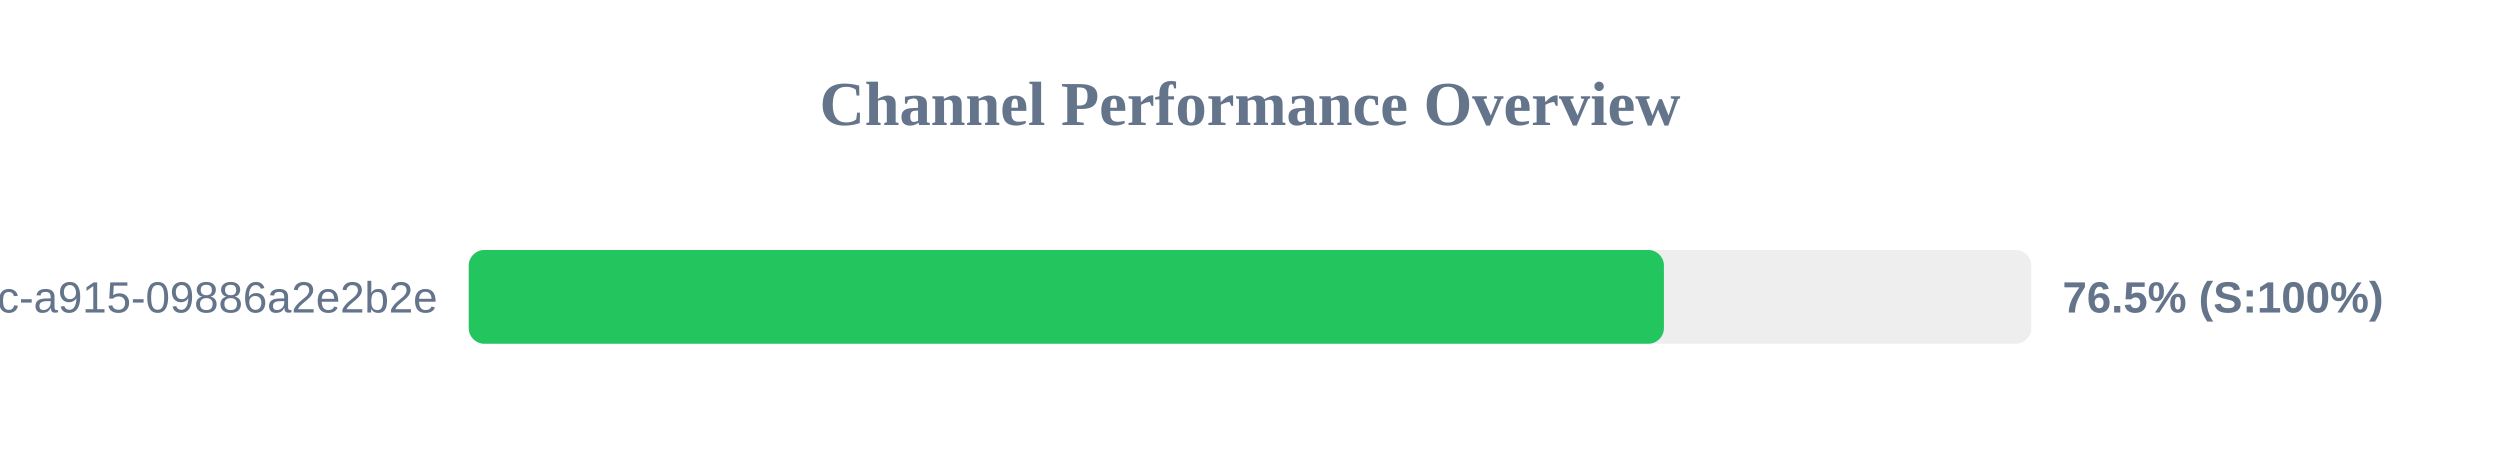
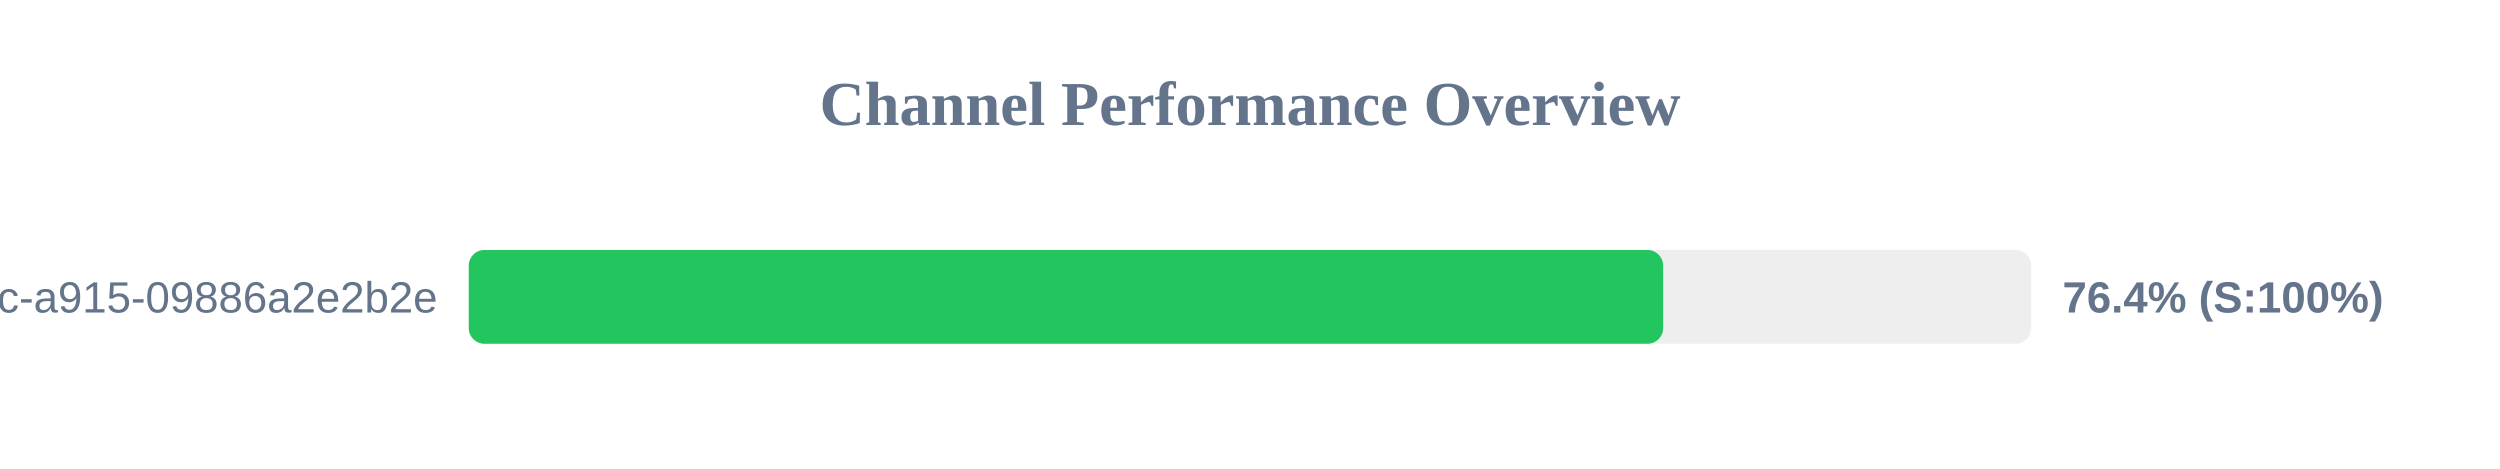
<svg xmlns="http://www.w3.org/2000/svg" width="800" height="150" version="1.1">
  <style>
        .row { font: 14px Arial; fill: #64748b; }
        .score { font: bold 14px Arial; fill: #64748b; }
    </style>
  <text x="400" y="40" text-anchor="middle" font-size="20px" font-weight="bold" fill="#64748b">Channel Performance Overview</text>
  <rect x="150" y="80" width="500" height="30" fill="#eee" rx="5" />
-   <rect x="150" y="80" width="382.45" height="30" fill="#22c55e" rx="5" />
+   <rect x="150" y="80" width="382.2" height="30" fill="#22c55e" rx="5" />
  <text x="140" y="100" text-anchor="end" class="row">?uuid=52816135-d3bc-46bc-a915-09886a2e2b2e</text>
-   <text x="660" y="100" text-anchor="start" class="score">76.5% (S:100%)</text>
+   <text x="660" y="100" text-anchor="start" class="score">76.4% (S:100%)</text>
</svg>
